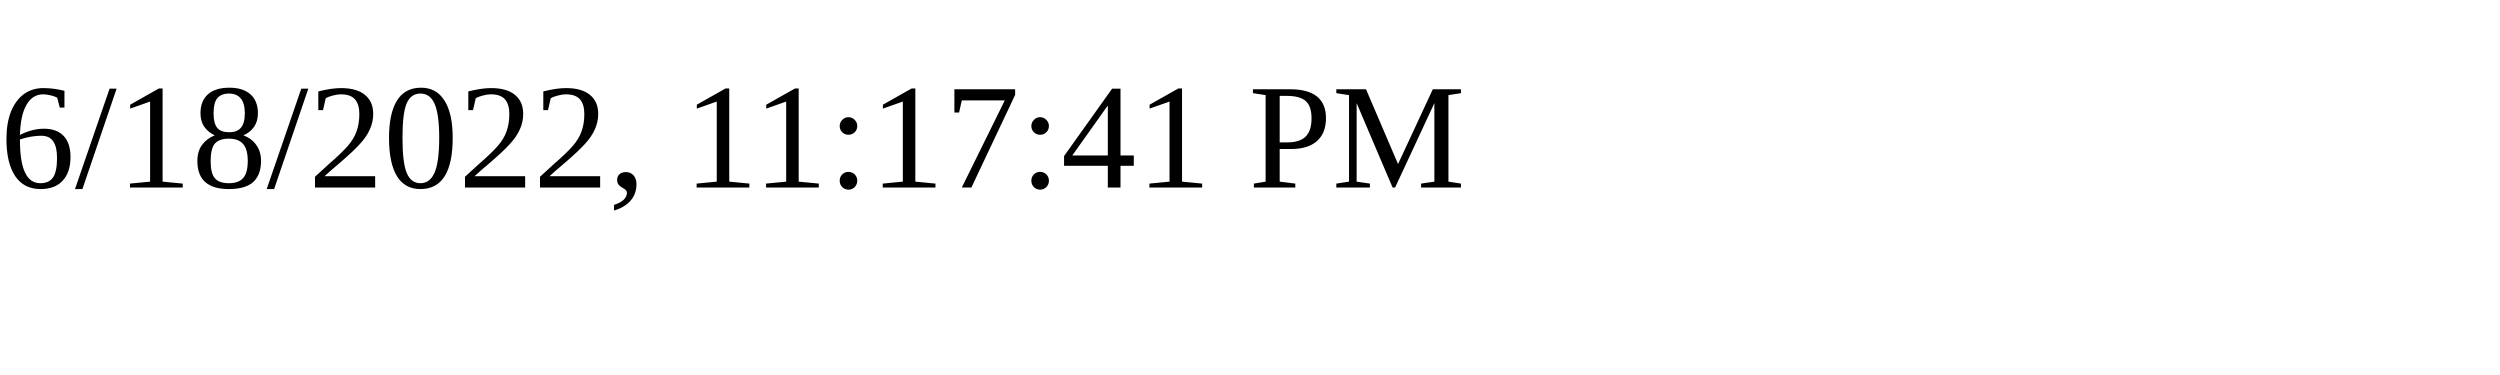
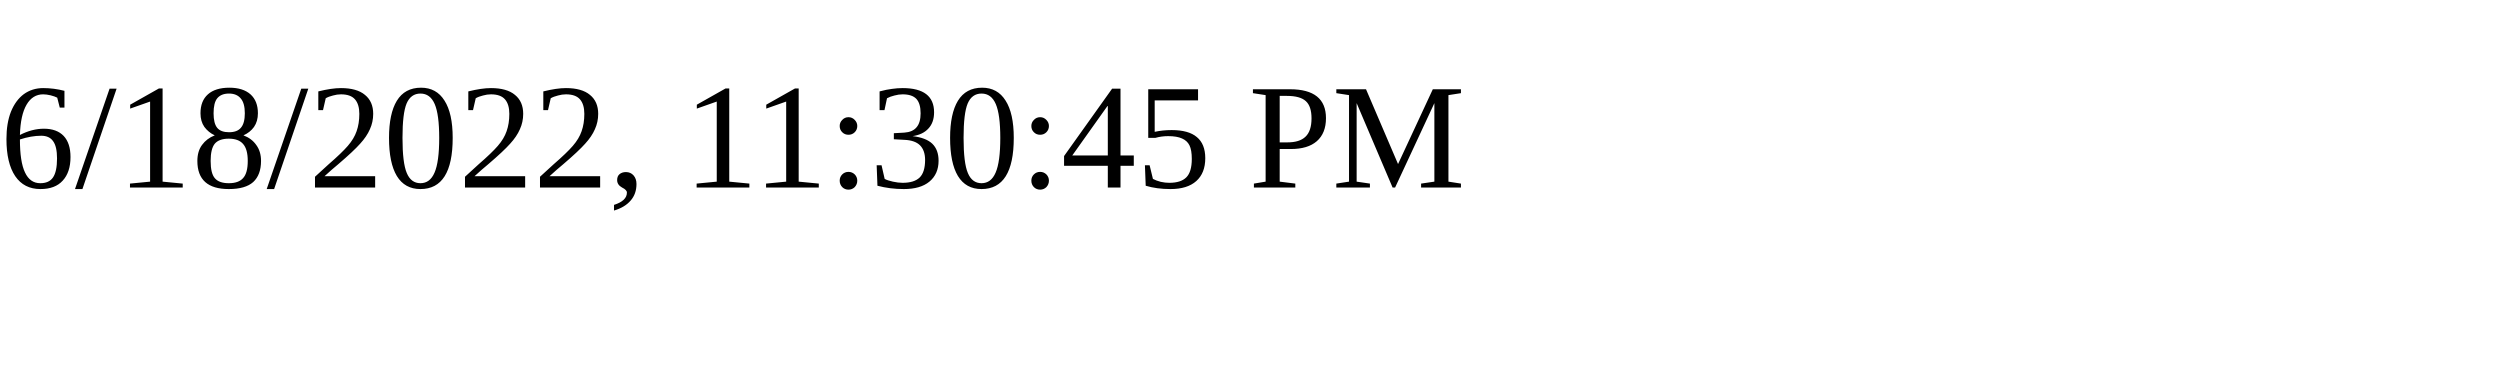
<svg xmlns="http://www.w3.org/2000/svg" height="30" width="200">
-   <text x="0" y="15">6/18/2022, 11:17:41 PM</text>
+   <text x="0" y="15">6/18/2022, 11:30:45 PM</text>
</svg>
